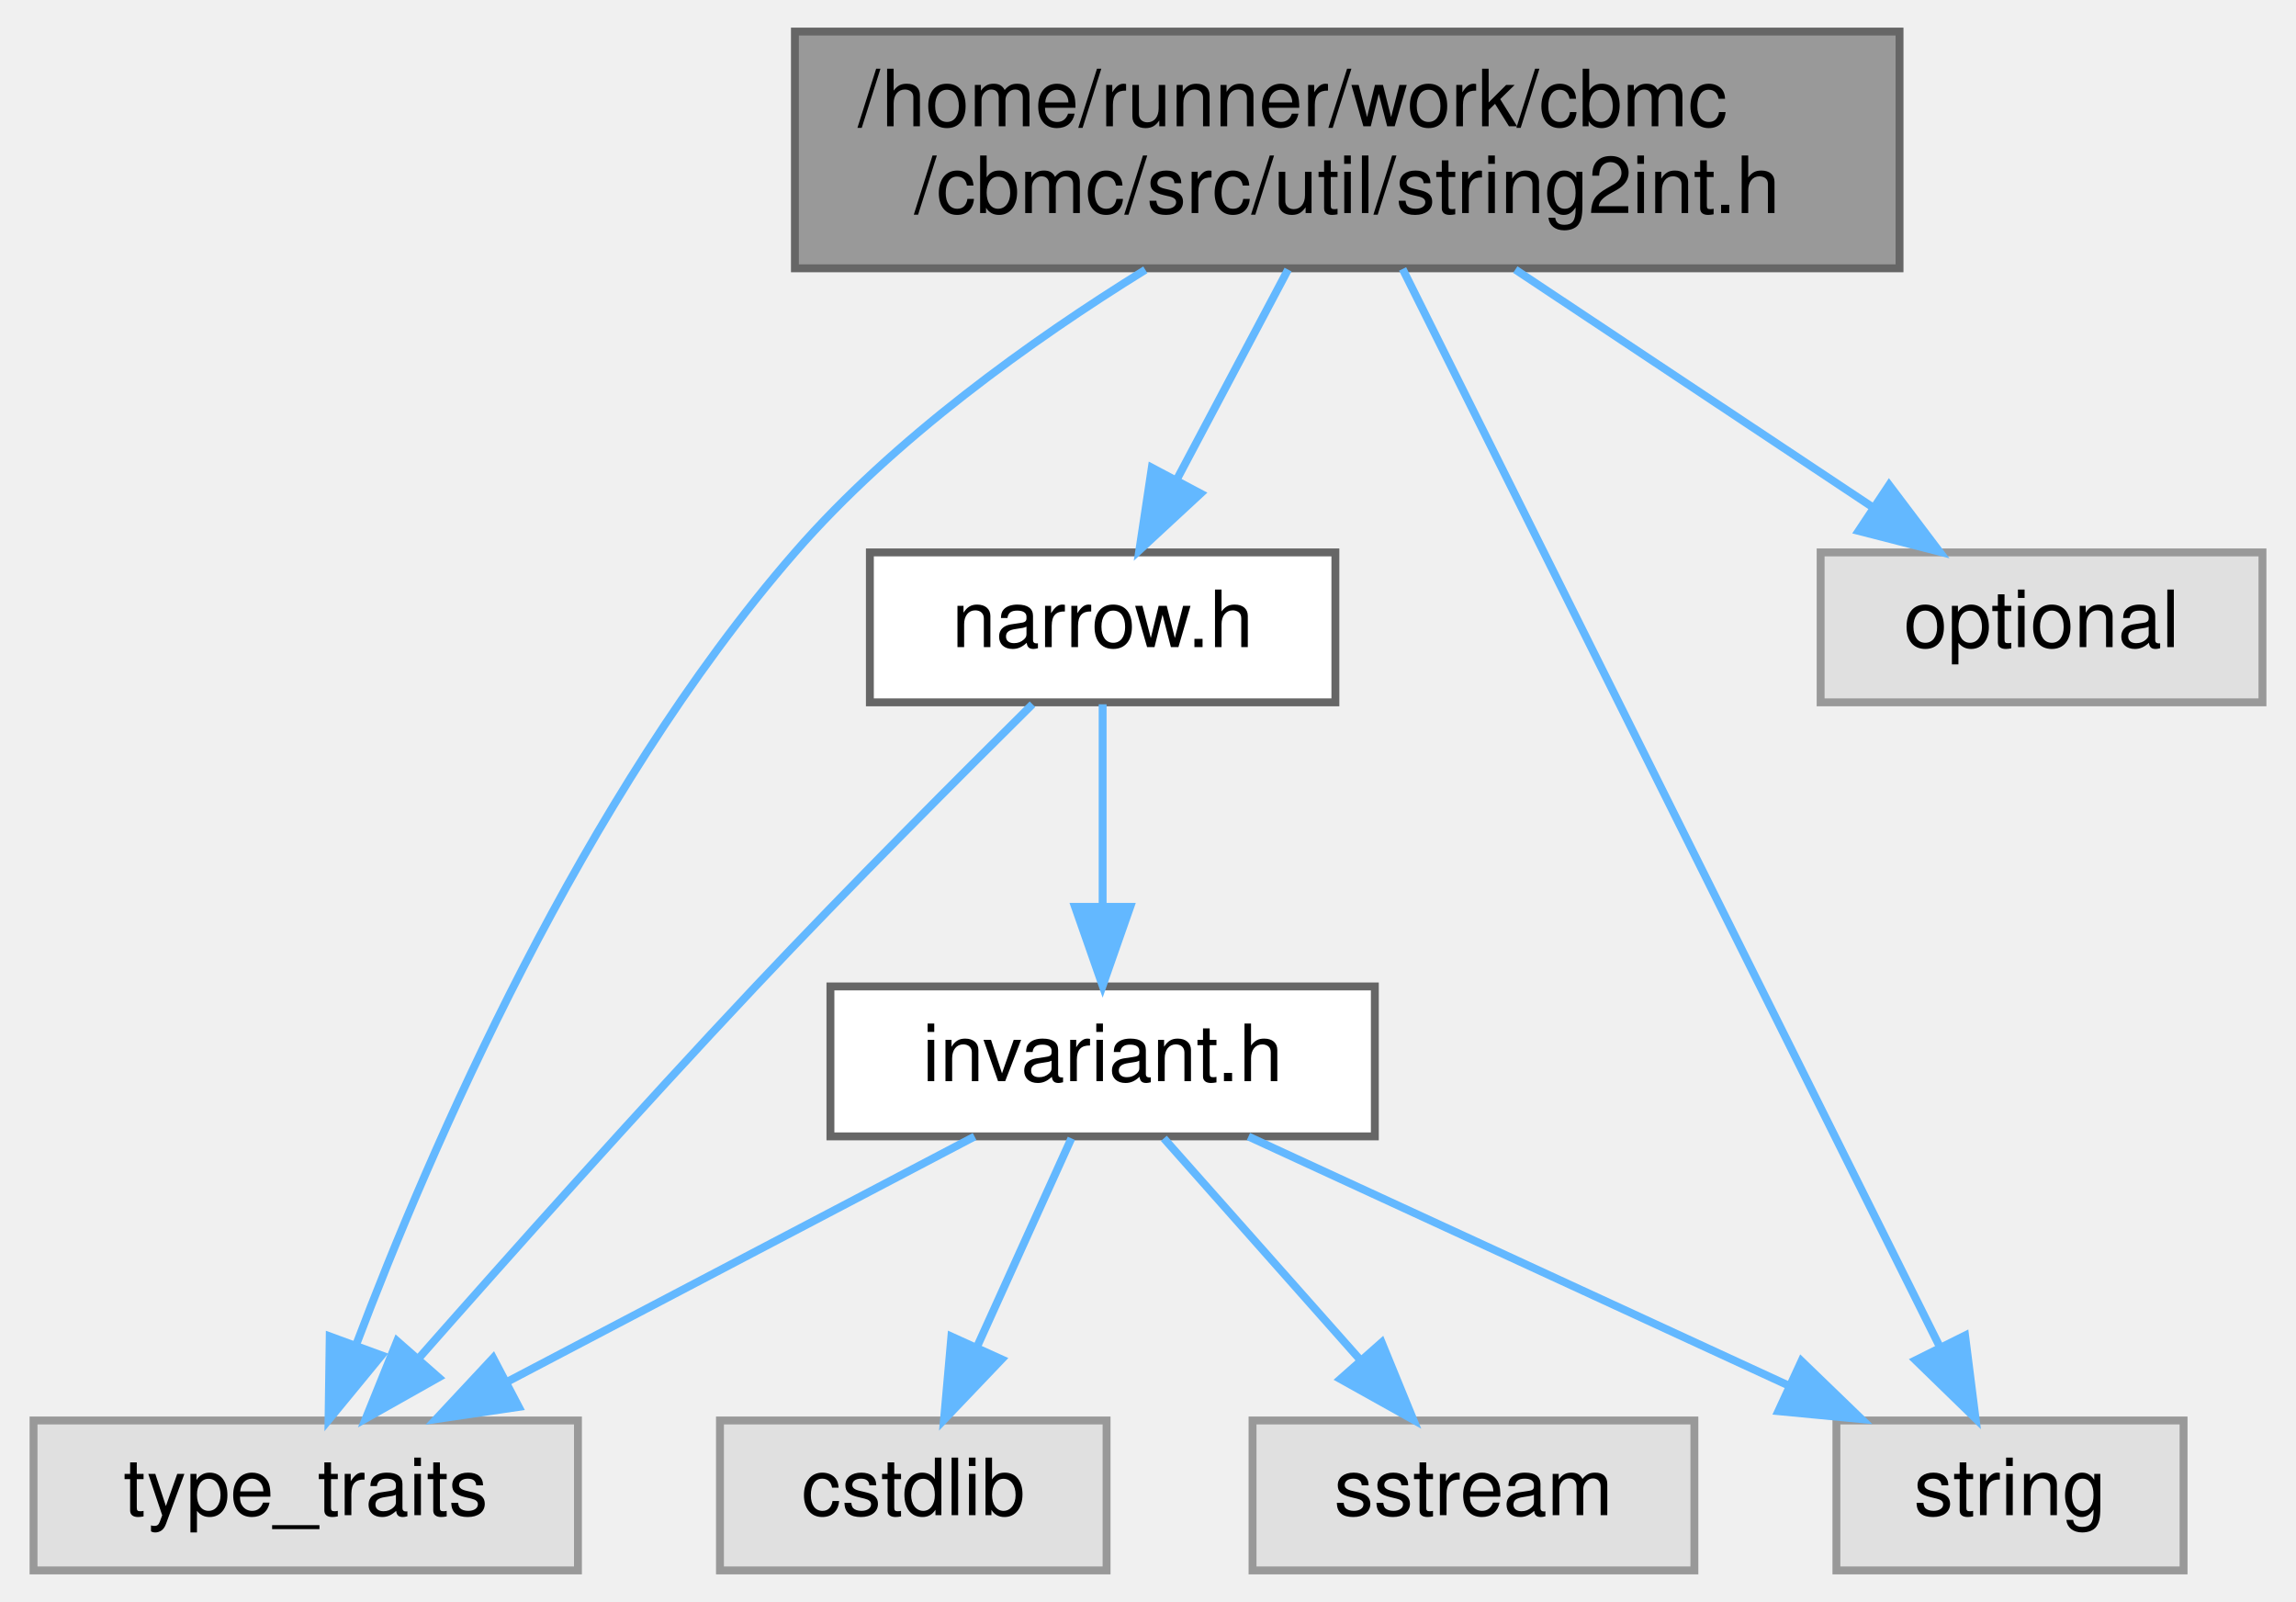
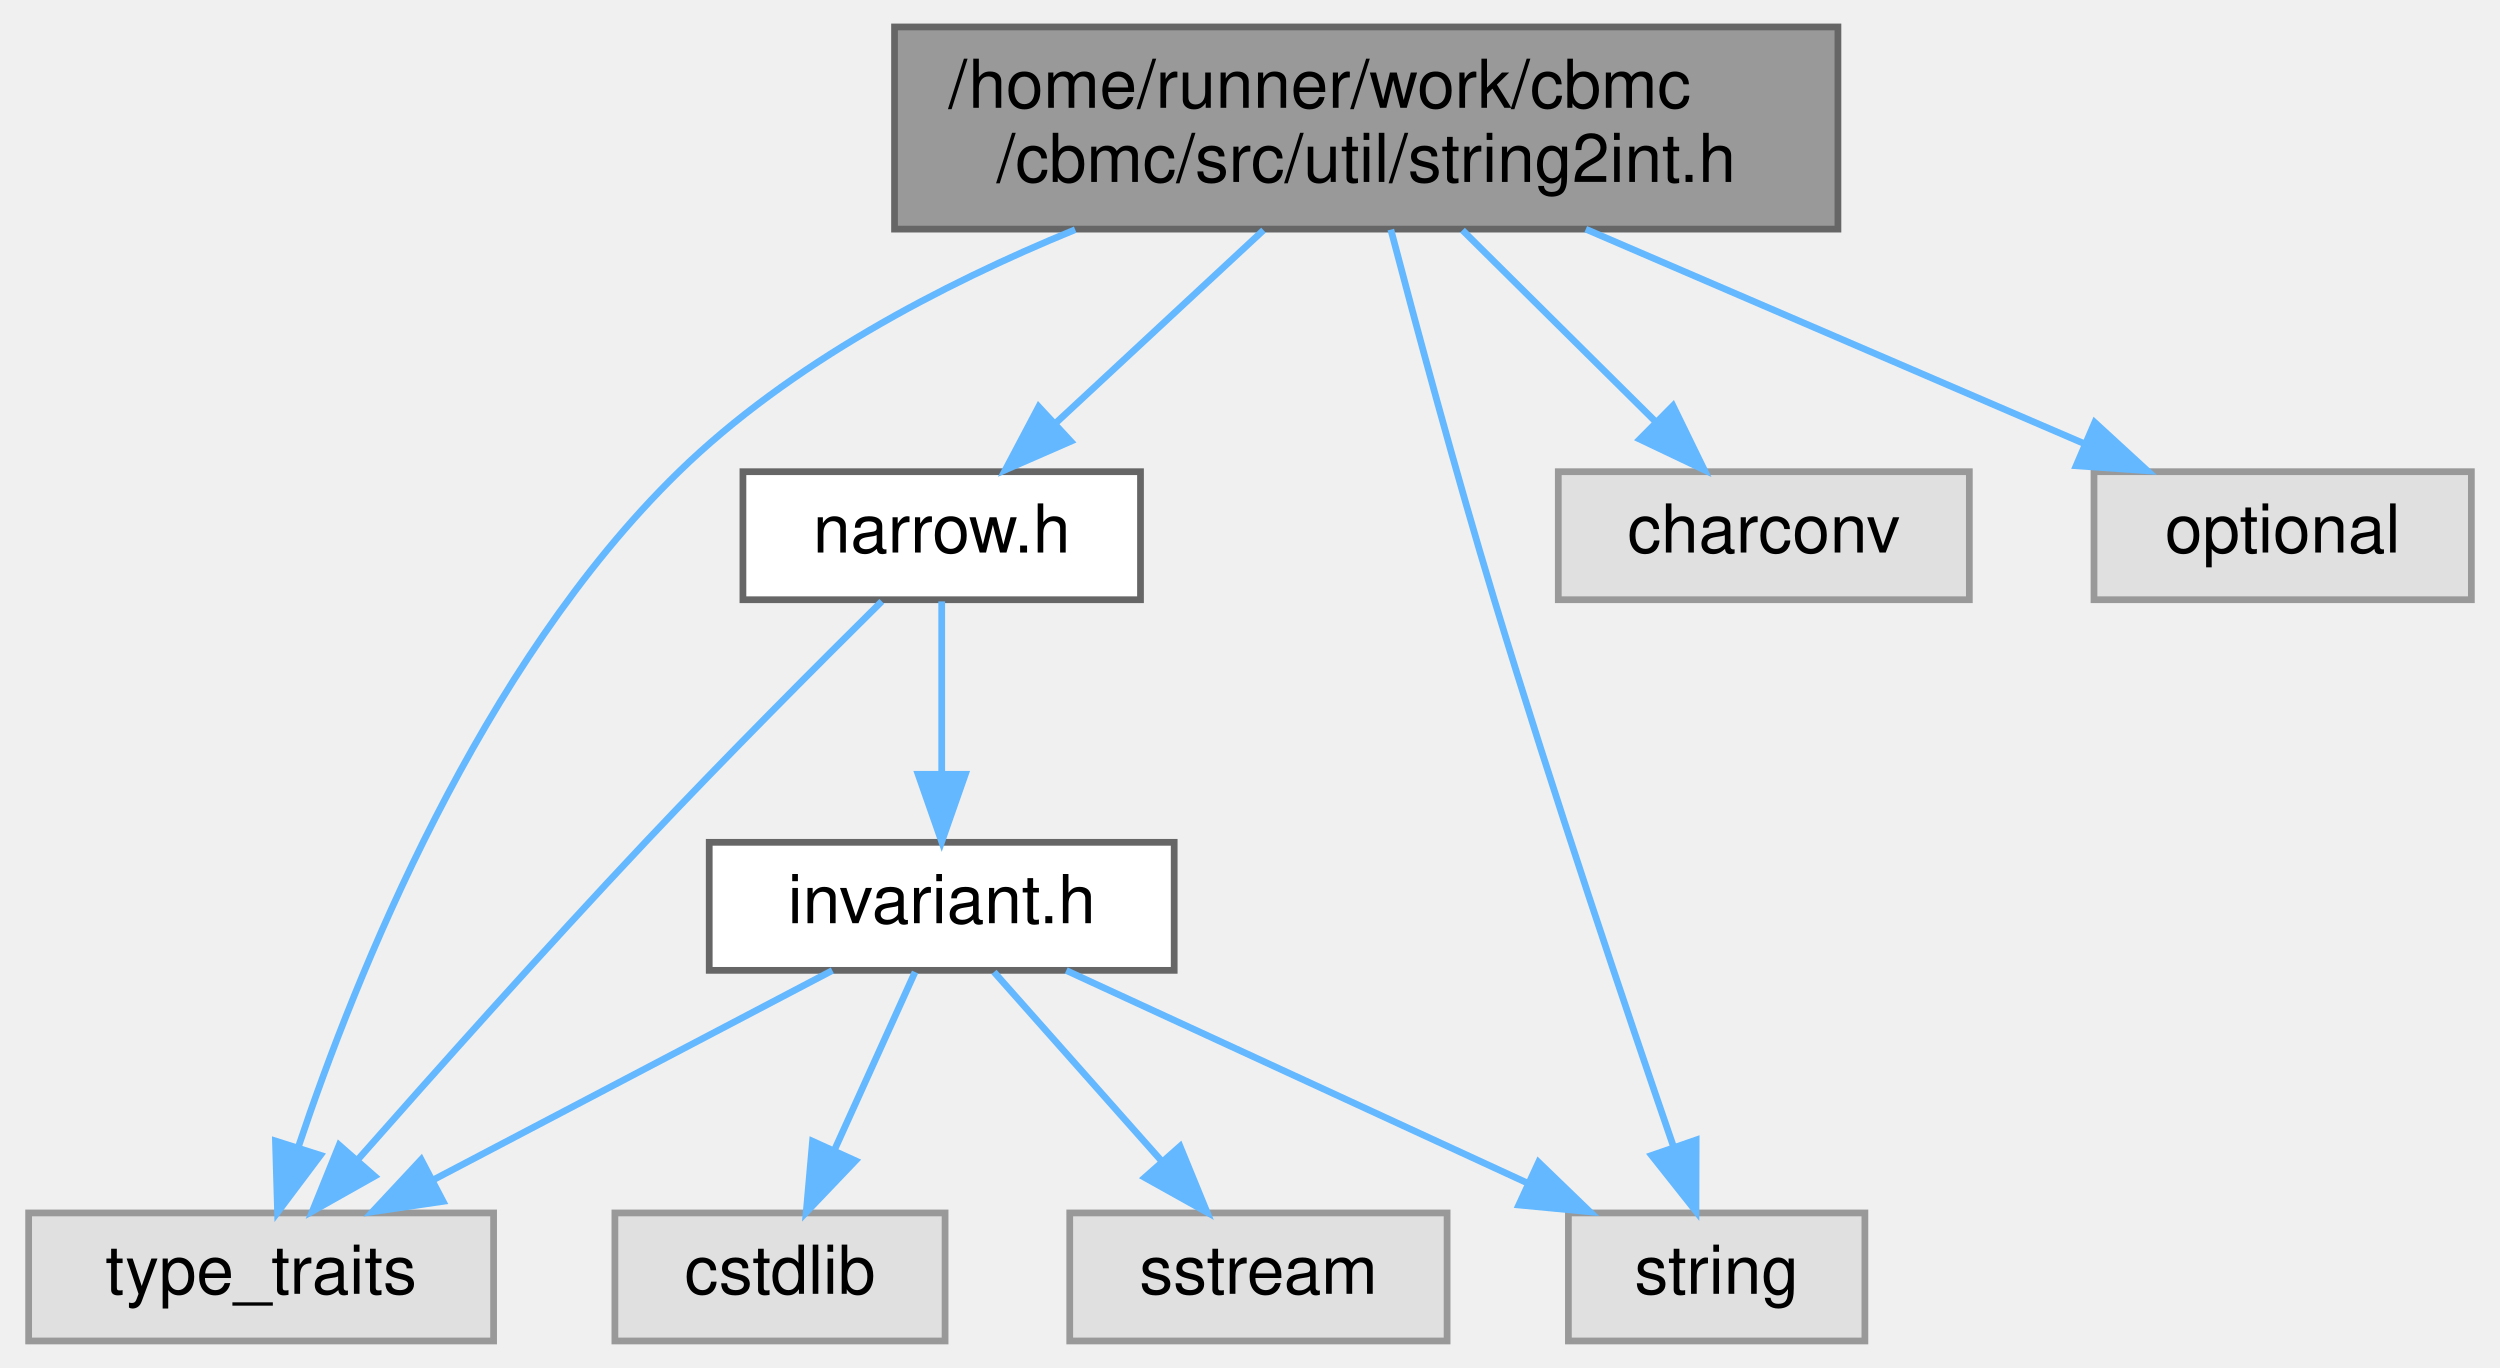
- <svg xmlns="http://www.w3.org/2000/svg" xmlns:xlink="http://www.w3.org/1999/xlink" width="291pt" height="203pt" viewBox="0.00 0.00 290.50 203.00">
+ <svg xmlns="http://www.w3.org/2000/svg" xmlns:xlink="http://www.w3.org/1999/xlink" width="371pt" height="203pt" viewBox="0.00 0.00 370.50 203.00">
  <g id="graph0" class="graph" transform="scale(1 1) rotate(0) translate(4 199)">
    <g id="Node000001" class="node">
      <g id="a_Node000001">
        <a xlink:title=" ">
-           <polygon fill="#999999" stroke="#666666" points="236.5,-195 96.5,-195 96.5,-165 236.5,-165 236.5,-195" />
-           <text text-anchor="start" x="104.5" y="-183" font-family="Helvetica,sans-Serif" font-size="10.00">/home/runner/work/cbmc</text>
-           <text text-anchor="middle" x="166.5" y="-172" font-family="Helvetica,sans-Serif" font-size="10.00">/cbmc/src/util/string2int.h</text>
+           <polygon fill="#999999" stroke="#666666" points="268.5,-195 128.5,-195 128.5,-165 268.5,-165 268.5,-195" />
+           <text text-anchor="start" x="136.5" y="-183" font-family="Helvetica,sans-Serif" font-size="10.00">/home/runner/work/cbmc</text>
+           <text text-anchor="middle" x="198.5" y="-172" font-family="Helvetica,sans-Serif" font-size="10.00">/cbmc/src/util/string2int.h</text>
        </a>
      </g>
    </g>
    <g id="Node000002" class="node">
      <g id="a_Node000002">
        <a xlink:href="narrow_8h.html" target="_top" xlink:title=" ">
          <polygon fill="white" stroke="#666666" points="165,-129 106,-129 106,-110 165,-110 165,-129" />
          <text text-anchor="middle" x="135.5" y="-117" font-family="Helvetica,sans-Serif" font-size="10.00">narrow.h</text>
        </a>
      </g>
    </g>
    <g id="edge1_Node000001_Node000002" class="edge">
      <g id="a_edge1_Node000001_Node000002">
        <a xlink:title=" ">
-           <path fill="none" stroke="#63b8ff" d="M159,-164.84C154.77,-156.87 149.46,-146.84 144.95,-138.33" />
-           <polygon fill="#63b8ff" stroke="#63b8ff" points="147.92,-136.46 140.15,-129.27 141.73,-139.74 147.92,-136.46" />
+           <path fill="none" stroke="#63b8ff" d="M183.25,-164.84C173.92,-156.17 161.97,-145.08 152.35,-136.15" />
+           <polygon fill="#63b8ff" stroke="#63b8ff" points="154.65,-133.51 144.94,-129.27 149.89,-138.64 154.65,-133.51" />
        </a>
      </g>
    </g>
    <g id="Node000003" class="node">
      <g id="a_Node000003">
        <a xlink:title=" ">
          <polygon fill="#e0e0e0" stroke="#999999" points="69,-19 0,-19 0,0 69,0 69,-19" />
          <text text-anchor="middle" x="34.5" y="-7" font-family="Helvetica,sans-Serif" font-size="10.00">type_traits</text>
        </a>
      </g>
    </g>
-     <g id="edge10_Node000001_Node000003" class="edge">
-       <g id="a_edge10_Node000001_Node000003">
+     <g id="edge11_Node000001_Node000003" class="edge">
+       <g id="a_edge11_Node000001_Node000003">
        <a xlink:title=" ">
-           <path fill="none" stroke="#63b8ff" d="M140.91,-164.81C126.55,-155.92 109.05,-143.42 96.5,-129 69.54,-98.03 50.24,-53.31 40.89,-28.6" />
-           <polygon fill="#63b8ff" stroke="#63b8ff" points="44.12,-27.25 37.39,-19.06 37.54,-29.66 44.12,-27.25" />
+           <path fill="none" stroke="#63b8ff" d="M155.31,-164.92C135.56,-156.83 112.96,-145.03 96.5,-129 66.94,-100.21 48.55,-54.29 40.06,-28.89" />
+           <polygon fill="#63b8ff" stroke="#63b8ff" points="43.3,-27.56 36.94,-19.09 36.63,-29.68 43.3,-27.56" />
        </a>
      </g>
    </g>
    <g id="Node000007" class="node">
      <g id="a_Node000007">
        <a xlink:title=" ">
          <polygon fill="#e0e0e0" stroke="#999999" points="272.5,-19 228.5,-19 228.5,0 272.5,0 272.5,-19" />
          <text text-anchor="middle" x="250.5" y="-7" font-family="Helvetica,sans-Serif" font-size="10.00">string</text>
        </a>
      </g>
    </g>
-     <g id="edge9_Node000001_Node000007" class="edge">
-       <g id="a_edge9_Node000001_Node000007">
+     <g id="edge10_Node000001_Node000007" class="edge">
+       <g id="a_edge10_Node000001_Node000007">
        <a xlink:title=" ">
-           <path fill="none" stroke="#63b8ff" d="M173.52,-164.92C188.74,-134.39 224.78,-62.1 241.58,-28.39" />
-           <polygon fill="#63b8ff" stroke="#63b8ff" points="244.81,-29.77 246.14,-19.25 238.54,-26.64 244.81,-29.77" />
+           <path fill="none" stroke="#63b8ff" d="M202.15,-164.93C205.83,-150.94 211.77,-128.91 217.5,-110 226.15,-81.49 237.23,-48.76 244.09,-28.86" />
+           <polygon fill="#63b8ff" stroke="#63b8ff" points="247.46,-29.83 247.43,-19.24 240.85,-27.54 247.46,-29.83" />
        </a>
      </g>
    </g>
    <g id="Node000008" class="node">
      <g id="a_Node000008">
        <a xlink:title=" ">
-           <polygon fill="#e0e0e0" stroke="#999999" points="282.5,-129 226.5,-129 226.5,-110 282.5,-110 282.5,-129" />
-           <text text-anchor="middle" x="254.5" y="-117" font-family="Helvetica,sans-Serif" font-size="10.00">optional</text>
+           <polygon fill="#e0e0e0" stroke="#999999" points="288,-129 227,-129 227,-110 288,-110 288,-129" />
+           <text text-anchor="middle" x="257.5" y="-117" font-family="Helvetica,sans-Serif" font-size="10.00">charconv</text>
        </a>
      </g>
    </g>
    <g id="edge8_Node000001_Node000008" class="edge">
      <g id="a_edge8_Node000001_Node000008">
        <a xlink:title=" ">
-           <path fill="none" stroke="#63b8ff" d="M187.8,-164.84C201.57,-155.68 219.43,-143.82 233.2,-134.66" />
-           <polygon fill="#63b8ff" stroke="#63b8ff" points="235.18,-137.55 241.57,-129.09 231.31,-131.72 235.18,-137.55" />
+           <path fill="none" stroke="#63b8ff" d="M212.78,-164.84C221.43,-156.26 232.49,-145.3 241.44,-136.42" />
+           <polygon fill="#63b8ff" stroke="#63b8ff" points="244.02,-138.79 248.66,-129.27 239.09,-133.82 244.02,-138.79" />
+         </a>
+       </g>
+     </g>
+     <g id="Node000009" class="node">
+       <g id="a_Node000009">
+         <a xlink:title=" ">
+           <polygon fill="#e0e0e0" stroke="#999999" points="362.5,-129 306.5,-129 306.5,-110 362.5,-110 362.5,-129" />
+           <text text-anchor="middle" x="334.5" y="-117" font-family="Helvetica,sans-Serif" font-size="10.00">optional</text>
+         </a>
+       </g>
+     </g>
+     <g id="edge9_Node000001_Node000009" class="edge">
+       <g id="a_edge9_Node000001_Node000009">
+         <a xlink:title=" ">
+           <path fill="none" stroke="#63b8ff" d="M231.08,-164.99C253.56,-155.31 283.22,-142.56 305.01,-133.18" />
+           <polygon fill="#63b8ff" stroke="#63b8ff" points="306.61,-136.31 314.42,-129.14 303.85,-129.88 306.61,-136.31" />
        </a>
      </g>
    </g>
    <g id="edge2_Node000002_Node000003" class="edge">
      <g id="a_edge2_Node000002_Node000003">
        <a xlink:title=" ">
          <path fill="none" stroke="#63b8ff" d="M126.61,-109.76C117.63,-100.87 103.42,-86.65 91.5,-74 76.67,-58.26 60.21,-39.81 48.81,-26.87" />
          <polygon fill="#63b8ff" stroke="#63b8ff" points="51.34,-24.45 42.11,-19.25 46.08,-29.07 51.34,-24.45" />
        </a>
      </g>
    </g>
    <g id="Node000004" class="node">
      <g id="a_Node000004">
        <a xlink:href="src_2util_2invariant_8h.html" target="_top" xlink:title=" ">
          <polygon fill="white" stroke="#666666" points="170,-74 101,-74 101,-55 170,-55 170,-74" />
          <text text-anchor="middle" x="135.5" y="-62" font-family="Helvetica,sans-Serif" font-size="10.00">invariant.h</text>
        </a>
      </g>
    </g>
    <g id="edge3_Node000002_Node000004" class="edge">
      <g id="a_edge3_Node000002_Node000004">
        <a xlink:title=" ">
          <path fill="none" stroke="#63b8ff" d="M135.5,-109.75C135.5,-102.8 135.5,-92.85 135.5,-84.13" />
          <polygon fill="#63b8ff" stroke="#63b8ff" points="139,-84.09 135.5,-74.09 132,-84.09 139,-84.09" />
        </a>
      </g>
    </g>
    <g id="edge7_Node000004_Node000003" class="edge">
      <g id="a_edge7_Node000004_Node000003">
        <a xlink:title=" ">
          <path fill="none" stroke="#63b8ff" d="M119.27,-54.98C103.32,-46.61 78.72,-33.7 60.12,-23.95" />
          <polygon fill="#63b8ff" stroke="#63b8ff" points="61.5,-20.72 51.02,-19.17 58.25,-26.92 61.5,-20.72" />
        </a>
      </g>
    </g>
    <g id="Node000005" class="node">
      <g id="a_Node000005">
        <a xlink:title=" ">
          <polygon fill="#e0e0e0" stroke="#999999" points="136,-19 87,-19 87,0 136,0 136,-19" />
          <text text-anchor="middle" x="111.5" y="-7" font-family="Helvetica,sans-Serif" font-size="10.00">cstdlib</text>
        </a>
      </g>
    </g>
    <g id="edge4_Node000004_Node000005" class="edge">
      <g id="a_edge4_Node000004_Node000005">
        <a xlink:title=" ">
          <path fill="none" stroke="#63b8ff" d="M131.54,-54.75C128.29,-47.57 123.58,-37.18 119.55,-28.27" />
          <polygon fill="#63b8ff" stroke="#63b8ff" points="122.7,-26.75 115.39,-19.09 116.33,-29.64 122.7,-26.75" />
        </a>
      </g>
    </g>
    <g id="Node000006" class="node">
      <g id="a_Node000006">
        <a xlink:title=" ">
          <polygon fill="#e0e0e0" stroke="#999999" points="210.5,-19 154.5,-19 154.5,0 210.5,0 210.5,-19" />
          <text text-anchor="middle" x="182.5" y="-7" font-family="Helvetica,sans-Serif" font-size="10.00">sstream</text>
        </a>
      </g>
    </g>
    <g id="edge5_Node000004_Node000006" class="edge">
      <g id="a_edge5_Node000004_Node000006">
        <a xlink:title=" ">
          <path fill="none" stroke="#63b8ff" d="M143.26,-54.75C149.97,-47.18 159.84,-36.05 168.01,-26.84" />
          <polygon fill="#63b8ff" stroke="#63b8ff" points="170.87,-28.89 174.88,-19.09 165.63,-24.25 170.87,-28.89" />
        </a>
      </g>
    </g>
    <g id="edge6_Node000004_Node000007" class="edge">
      <g id="a_edge6_Node000004_Node000007">
        <a xlink:title=" ">
          <path fill="none" stroke="#63b8ff" d="M153.98,-54.98C172.48,-46.46 201.18,-33.23 222.48,-23.41" />
          <polygon fill="#63b8ff" stroke="#63b8ff" points="224.07,-26.53 231.69,-19.17 221.14,-20.18 224.07,-26.53" />
        </a>
      </g>
    </g>
  </g>
</svg>
